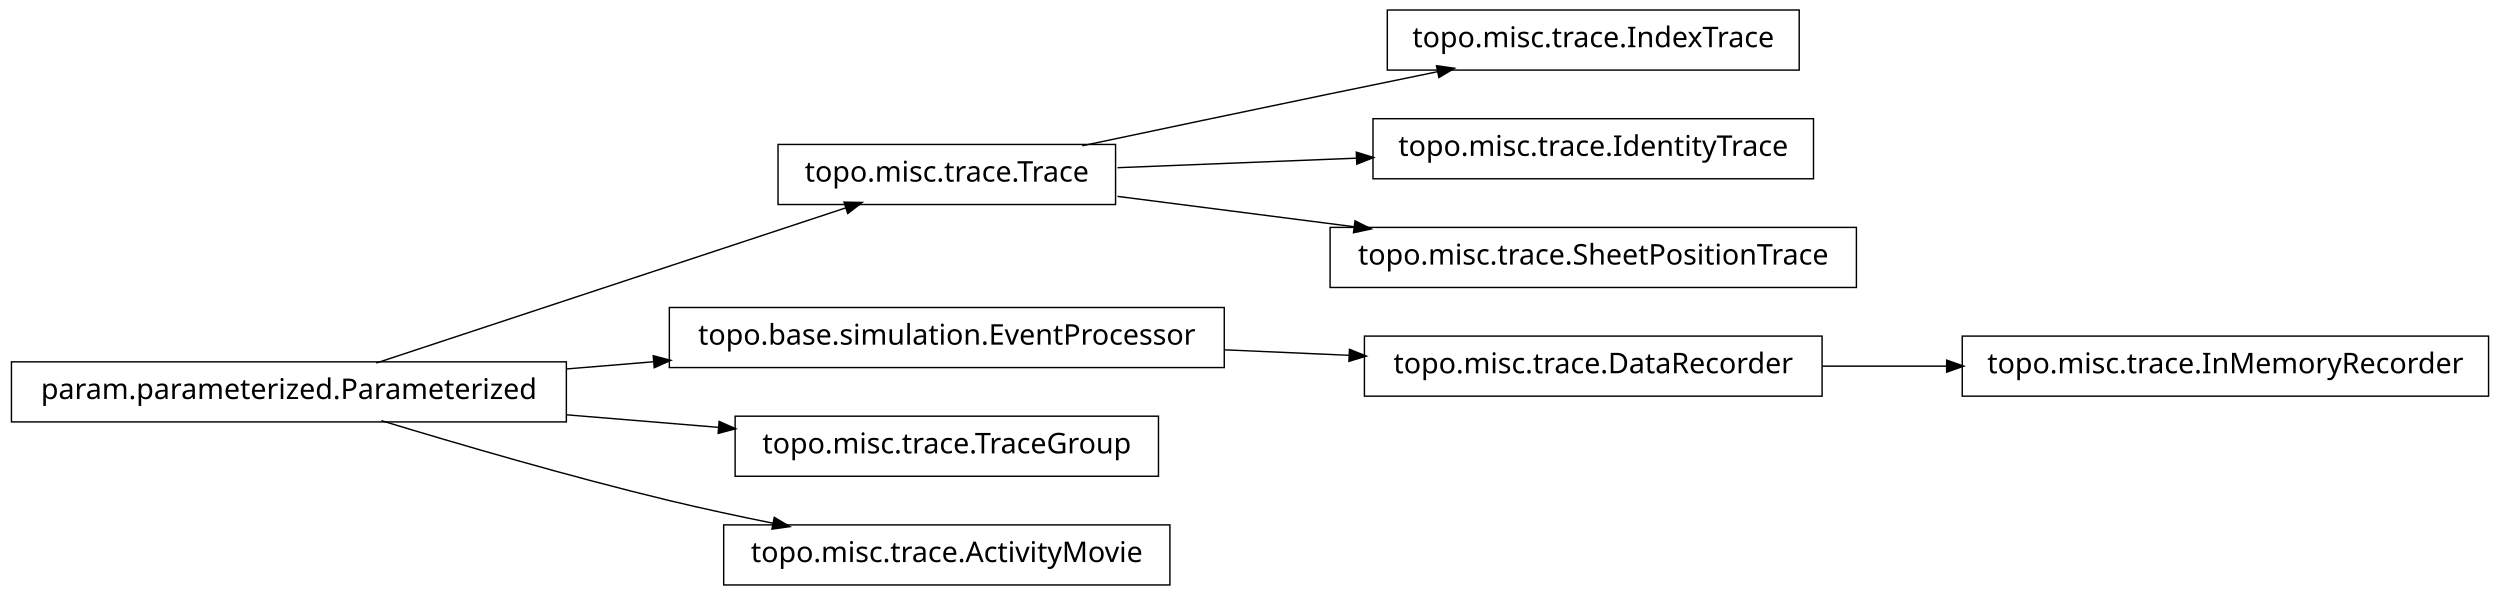
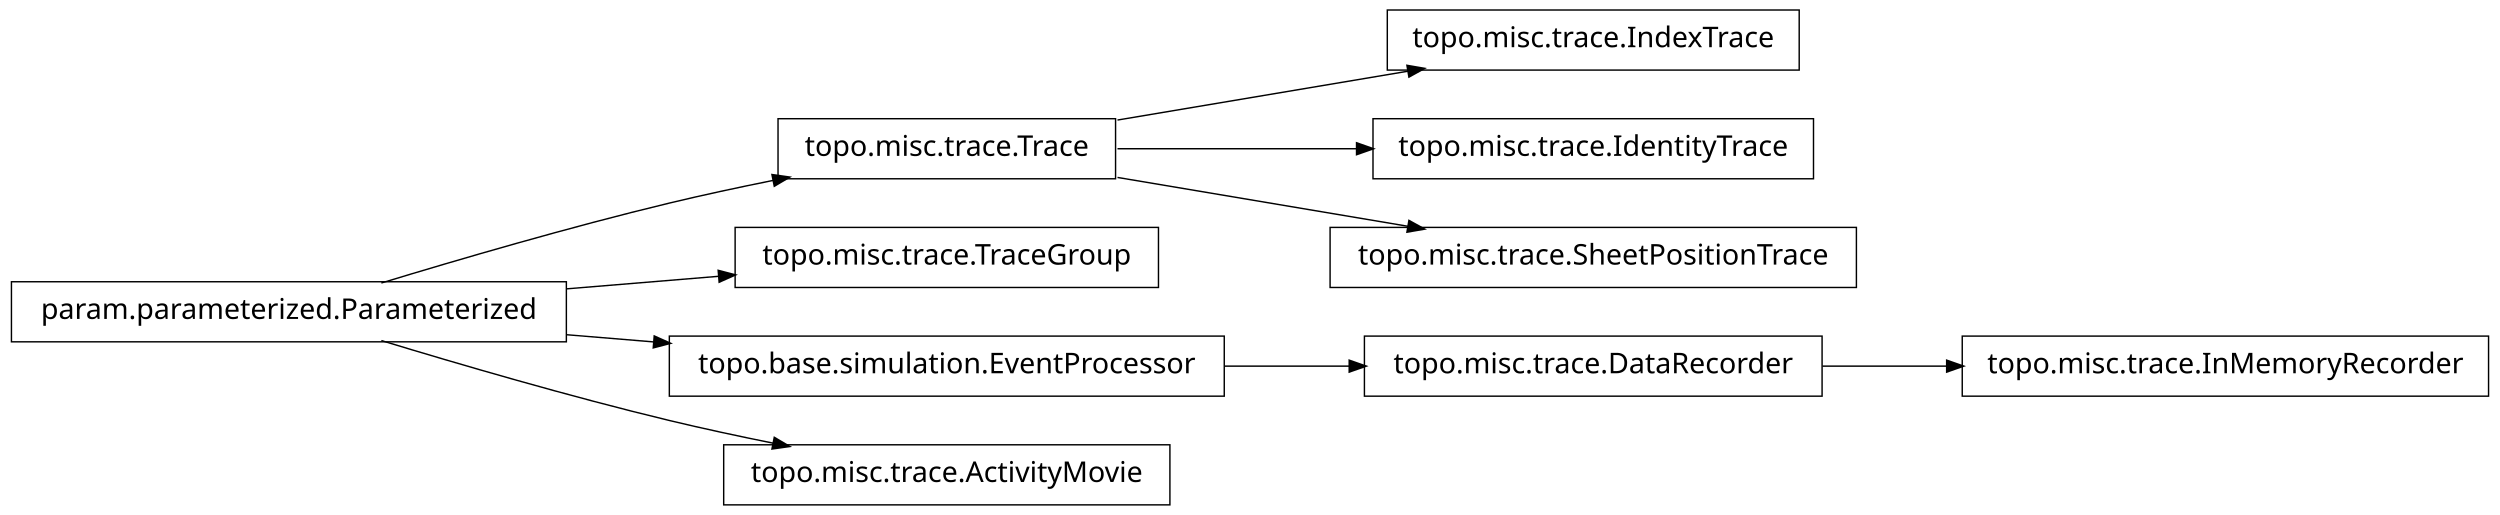
- <svg xmlns="http://www.w3.org/2000/svg" width="874pt" height="208pt" viewBox="0.00 0.00 874.00 208.00">
-   <g id="graph1" class="graph" transform="scale(1 1) rotate(0) translate(4 204)">
-     <polygon fill="white" stroke="white" points="-4,5 -4,-204 871,-204 871,5 -4,5" />
+ <svg xmlns="http://www.w3.org/2000/svg" width="874pt" height="180pt" viewBox="0.00 0.00 874.00 180.00">
+   <g id="graph1" class="graph" transform="scale(1 1) rotate(0) translate(4 176)">
+     <polygon fill="white" stroke="white" points="-4,5 -4,-176 871,-176 871,5 -4,5" />
    <g id="node1" class="node">
-       <polygon fill="none" stroke="black" stroke-width="0.5" points="625,-200.5 481,-200.5 481,-179.5 625,-179.5 625,-200.5" />
-       <text text-anchor="middle" x="553" y="-187.5" font-family="Vera" font-size="10.00">topo.misc.trace.IndexTrace</text>
+       <polygon fill="none" stroke="black" stroke-width="0.5" points="625,-172.5 481,-172.5 481,-151.5 625,-151.5 625,-172.5" />
+       <text text-anchor="middle" x="553" y="-159.5" font-family="Vera" font-size="10.00">topo.misc.trace.IndexTrace</text>
    </g>
    <g id="node2" class="node">
-       <polygon fill="none" stroke="black" stroke-width="0.5" points="386,-153.5 268,-153.5 268,-132.5 386,-132.5 386,-153.5" />
-       <text text-anchor="middle" x="327" y="-140.5" font-family="Vera" font-size="10.00">topo.misc.trace.Trace</text>
+       <polygon fill="none" stroke="black" stroke-width="0.5" points="386,-134.5 268,-134.5 268,-113.5 386,-113.5 386,-134.5" />
+       <text text-anchor="middle" x="327" y="-121.5" font-family="Vera" font-size="10.00">topo.misc.trace.Trace</text>
    </g>
    <g id="edge2" class="edge">
-       <path fill="none" stroke="black" stroke-width="0.5" d="M374.383,-153.047C399.768,-158.412 431.581,-165.106 460,-171 472.536,-173.6 486.027,-176.372 498.741,-178.972" />
-       <polygon fill="black" stroke="black" points="498.509,-180.71 503.758,-179.997 499.21,-177.281 498.509,-180.71" />
-     </g>
-     <g id="node11" class="node">
-       <polygon fill="none" stroke="black" stroke-width="0.5" points="630,-162.5 476,-162.5 476,-141.5 630,-141.5 630,-162.5" />
-       <text text-anchor="middle" x="553" y="-149.5" font-family="Vera" font-size="10.00">topo.misc.trace.IdentityTrace</text>
-     </g>
-     <g id="edge10" class="edge">
-       <path fill="none" stroke="black" stroke-width="0.5" d="M386.674,-145.376C412.282,-146.396 442.63,-147.605 470.347,-148.709" />
-       <polygon fill="black" stroke="black" points="470.425,-150.463 475.49,-148.913 470.564,-146.966 470.425,-150.463" />
+       <path fill="none" stroke="black" stroke-width="0.5" d="M386.674,-134.034C417.956,-139.294 456.313,-145.743 488.305,-151.122" />
+       <polygon fill="black" stroke="black" points="488.162,-152.873 493.383,-151.976 488.743,-149.421 488.162,-152.873" />
    </g>
    <g id="node14" class="node">
-       <polygon fill="none" stroke="black" stroke-width="0.5" points="645,-124.5 461,-124.5 461,-103.5 645,-103.5 645,-124.5" />
-       <text text-anchor="middle" x="553" y="-111.5" font-family="Vera" font-size="10.00">topo.misc.trace.SheetPositionTrace</text>
+       <polygon fill="none" stroke="black" stroke-width="0.5" points="630,-134.5 476,-134.5 476,-113.5 630,-113.5 630,-134.5" />
+       <text text-anchor="middle" x="553" y="-121.5" font-family="Vera" font-size="10.00">topo.misc.trace.IdentityTrace</text>
    </g>
    <g id="edge14" class="edge">
-       <path fill="none" stroke="black" stroke-width="0.5" d="M386.674,-135.343C412.036,-132.088 442.047,-128.237 469.547,-124.709" />
-       <polygon fill="black" stroke="black" points="469.914,-126.426 474.651,-124.054 469.469,-122.954 469.914,-126.426" />
+       <path fill="none" stroke="black" stroke-width="0.5" d="M386.674,-124C412.282,-124 442.63,-124 470.347,-124" />
+       <polygon fill="black" stroke="black" points="470.49,-125.75 475.49,-124 470.49,-122.25 470.49,-125.75" />
+     </g>
+     <g id="node18" class="node">
+       <polygon fill="none" stroke="black" stroke-width="0.5" points="645,-96.5 461,-96.5 461,-75.5 645,-75.5 645,-96.5" />
+       <text text-anchor="middle" x="553" y="-83.5" font-family="Vera" font-size="10.00">topo.misc.trace.SheetPositionTrace</text>
+     </g>
+     <g id="edge18" class="edge">
+       <path fill="none" stroke="black" stroke-width="0.5" d="M386.674,-113.966C417.956,-108.706 456.313,-102.257 488.305,-96.878" />
+       <polygon fill="black" stroke="black" points="488.743,-98.579 493.383,-96.024 488.162,-95.127 488.743,-98.579" />
    </g>
    <g id="node4" class="node">
-       <polygon fill="none" stroke="black" stroke-width="0.5" points="424,-96.5 230,-96.5 230,-75.5 424,-75.5 424,-96.5" />
-       <text text-anchor="middle" x="327" y="-83.5" font-family="Vera" font-size="10.00">topo.base.simulation.EventProcessor</text>
-     </g>
-     <g id="node9" class="node">
-       <polygon fill="none" stroke="black" stroke-width="0.5" points="633,-86.5 473,-86.5 473,-65.5 633,-65.5 633,-86.5" />
-       <text text-anchor="middle" x="553" y="-73.5" font-family="Vera" font-size="10.00">topo.misc.trace.DataRecorder</text>
-     </g>
-     <g id="edge8" class="edge">
-       <path fill="none" stroke="black" stroke-width="0.5" d="M424.156,-81.701C438.647,-81.06 453.492,-80.403 467.714,-79.774" />
-       <polygon fill="black" stroke="black" points="468.006,-81.513 472.923,-79.543 467.851,-78.016 468.006,-81.513" />
+       <polygon fill="none" stroke="black" stroke-width="0.5" points="401,-96.5 253,-96.5 253,-75.5 401,-75.5 401,-96.5" />
+       <text text-anchor="middle" x="327" y="-83.5" font-family="Vera" font-size="10.00">topo.misc.trace.TraceGroup</text>
    </g>
    <g id="node5" class="node">
      <polygon fill="none" stroke="black" stroke-width="0.5" points="194,-77.5 5.68434e-14,-77.5 0,-56.5 194,-56.5 194,-77.5" />
      <text text-anchor="middle" x="97" y="-64.5" font-family="Vera" font-size="10.00">param.parameterized.Parameterized</text>
    </g>
-     <g id="edge12" class="edge">
-       <path fill="none" stroke="black" stroke-width="0.5" d="M127.542,-77.092C170.104,-91.156 247.065,-116.587 291.925,-131.41" />
-       <polygon fill="black" stroke="black" points="291.401,-133.08 296.698,-132.987 292.499,-129.757 291.401,-133.08" />
+     <g id="edge8" class="edge">
+       <path fill="none" stroke="black" stroke-width="0.5" d="M129.318,-77.066C156.126,-85.215 195.326,-96.667 230,-105 241.68,-107.807 254.224,-110.5 266.288,-112.93" />
+       <polygon fill="black" stroke="black" points="266.179,-114.693 271.425,-113.956 266.864,-111.261 266.179,-114.693" />
    </g>
    <g id="edge4" class="edge">
-       <path fill="none" stroke="black" stroke-width="0.5" d="M194.207,-75.03C204.23,-75.858 214.438,-76.701 224.515,-77.534" />
-       <polygon fill="black" stroke="black" points="224.645,-79.3 229.772,-77.968 224.933,-75.812 224.645,-79.3" />
+       <path fill="none" stroke="black" stroke-width="0.5" d="M194.207,-75.03C211.874,-76.49 230.114,-77.996 247.206,-79.408" />
+       <polygon fill="black" stroke="black" points="247.344,-81.176 252.471,-79.843 247.632,-77.688 247.344,-81.176" />
    </g>
    <g id="node7" class="node">
-       <polygon fill="none" stroke="black" stroke-width="0.5" points="401,-58.5 253,-58.5 253,-37.5 401,-37.5 401,-58.5" />
-       <text text-anchor="middle" x="327" y="-45.5" font-family="Vera" font-size="10.00">topo.misc.trace.TraceGroup</text>
+       <polygon fill="none" stroke="black" stroke-width="0.5" points="424,-58.5 230,-58.5 230,-37.5 424,-37.5 424,-58.5" />
+       <text text-anchor="middle" x="327" y="-45.5" font-family="Vera" font-size="10.00">topo.base.simulation.EventProcessor</text>
    </g>
    <g id="edge6" class="edge">
-       <path fill="none" stroke="black" stroke-width="0.5" d="M194.207,-58.97C211.874,-57.51 230.114,-56.004 247.206,-54.592" />
-       <polygon fill="black" stroke="black" points="247.632,-56.312 252.471,-54.157 247.344,-52.824 247.632,-56.312" />
+       <path fill="none" stroke="black" stroke-width="0.5" d="M194.207,-58.97C204.23,-58.142 214.438,-57.299 224.515,-56.466" />
+       <polygon fill="black" stroke="black" points="224.933,-58.188 229.772,-56.032 224.645,-54.7 224.933,-58.188" />
    </g>
-     <g id="node16" class="node">
+     <g id="node12" class="node">
      <polygon fill="none" stroke="black" stroke-width="0.5" points="405,-20.5 249,-20.5 249,0.5 405,0.5 405,-20.5" />
      <text text-anchor="middle" x="327" y="-7.5" font-family="Vera" font-size="10.00">topo.misc.trace.ActivityMovie</text>
    </g>
-     <g id="edge16" class="edge">
+     <g id="edge12" class="edge">
      <path fill="none" stroke="black" stroke-width="0.5" d="M129.318,-56.934C156.126,-48.785 195.326,-37.333 230,-29 241.68,-26.193 254.224,-23.5 266.288,-21.07" />
      <polygon fill="black" stroke="black" points="266.864,-22.739 271.425,-20.044 266.179,-19.307 266.864,-22.739" />
    </g>
-     <g id="node18" class="node">
-       <polygon fill="none" stroke="black" stroke-width="0.5" points="866,-86.5 682,-86.5 682,-65.5 866,-65.5 866,-86.5" />
-       <text text-anchor="middle" x="774" y="-73.5" font-family="Vera" font-size="10.00">topo.misc.trace.InMemoryRecorder</text>
+     <g id="node10" class="node">
+       <polygon fill="none" stroke="black" stroke-width="0.5" points="633,-58.5 473,-58.5 473,-37.5 633,-37.5 633,-58.5" />
+       <text text-anchor="middle" x="553" y="-45.5" font-family="Vera" font-size="10.00">topo.misc.trace.DataRecorder</text>
    </g>
-     <g id="edge18" class="edge">
-       <path fill="none" stroke="black" stroke-width="0.5" d="M633.099,-76C647.181,-76 661.977,-76 676.472,-76" />
-       <polygon fill="black" stroke="black" points="676.797,-77.75 681.796,-76 676.796,-74.25 676.797,-77.75" />
+     <g id="edge10" class="edge">
+       <path fill="none" stroke="black" stroke-width="0.5" d="M424.156,-48C438.647,-48 453.492,-48 467.714,-48" />
+       <polygon fill="black" stroke="black" points="467.923,-49.75 472.923,-48 467.923,-46.25 467.923,-49.75" />
+     </g>
+     <g id="node16" class="node">
+       <polygon fill="none" stroke="black" stroke-width="0.5" points="866,-58.5 682,-58.5 682,-37.5 866,-37.5 866,-58.5" />
+       <text text-anchor="middle" x="774" y="-45.5" font-family="Vera" font-size="10.00">topo.misc.trace.InMemoryRecorder</text>
+     </g>
+     <g id="edge16" class="edge">
+       <path fill="none" stroke="black" stroke-width="0.5" d="M633.099,-48C647.181,-48 661.977,-48 676.472,-48" />
+       <polygon fill="black" stroke="black" points="676.797,-49.75 681.796,-48 676.796,-46.25 676.797,-49.75" />
    </g>
  </g>
</svg>
